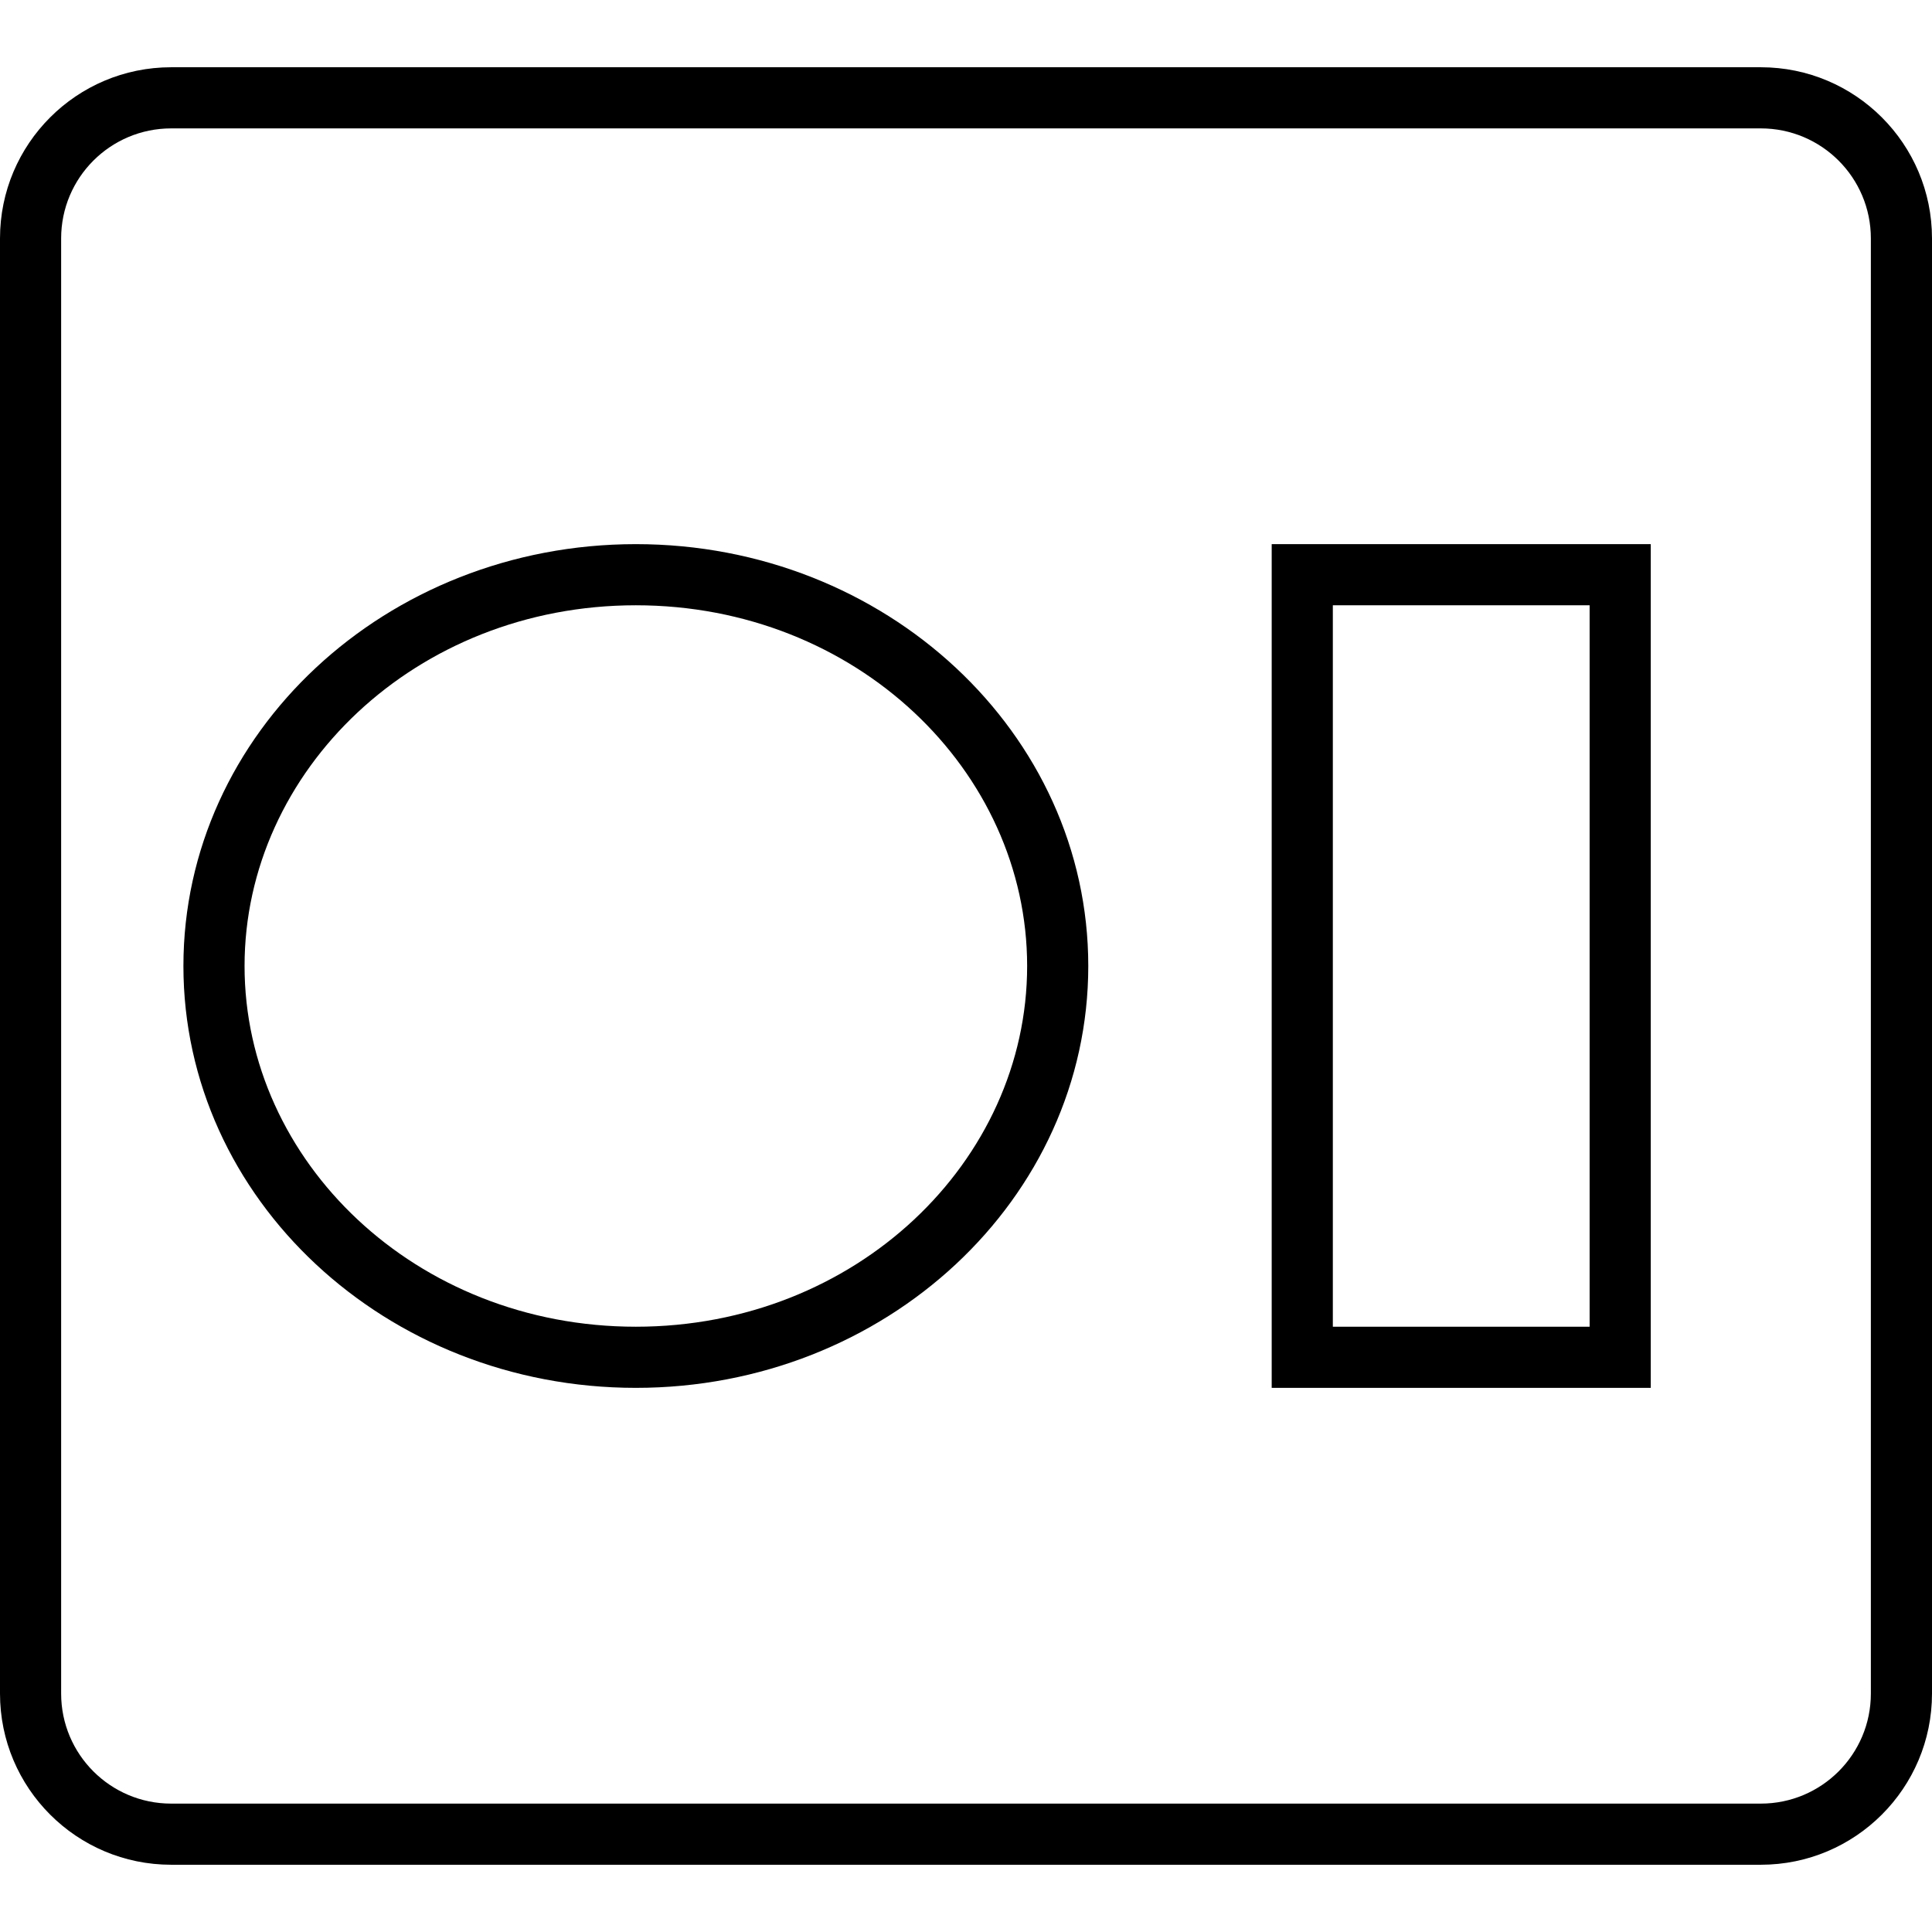
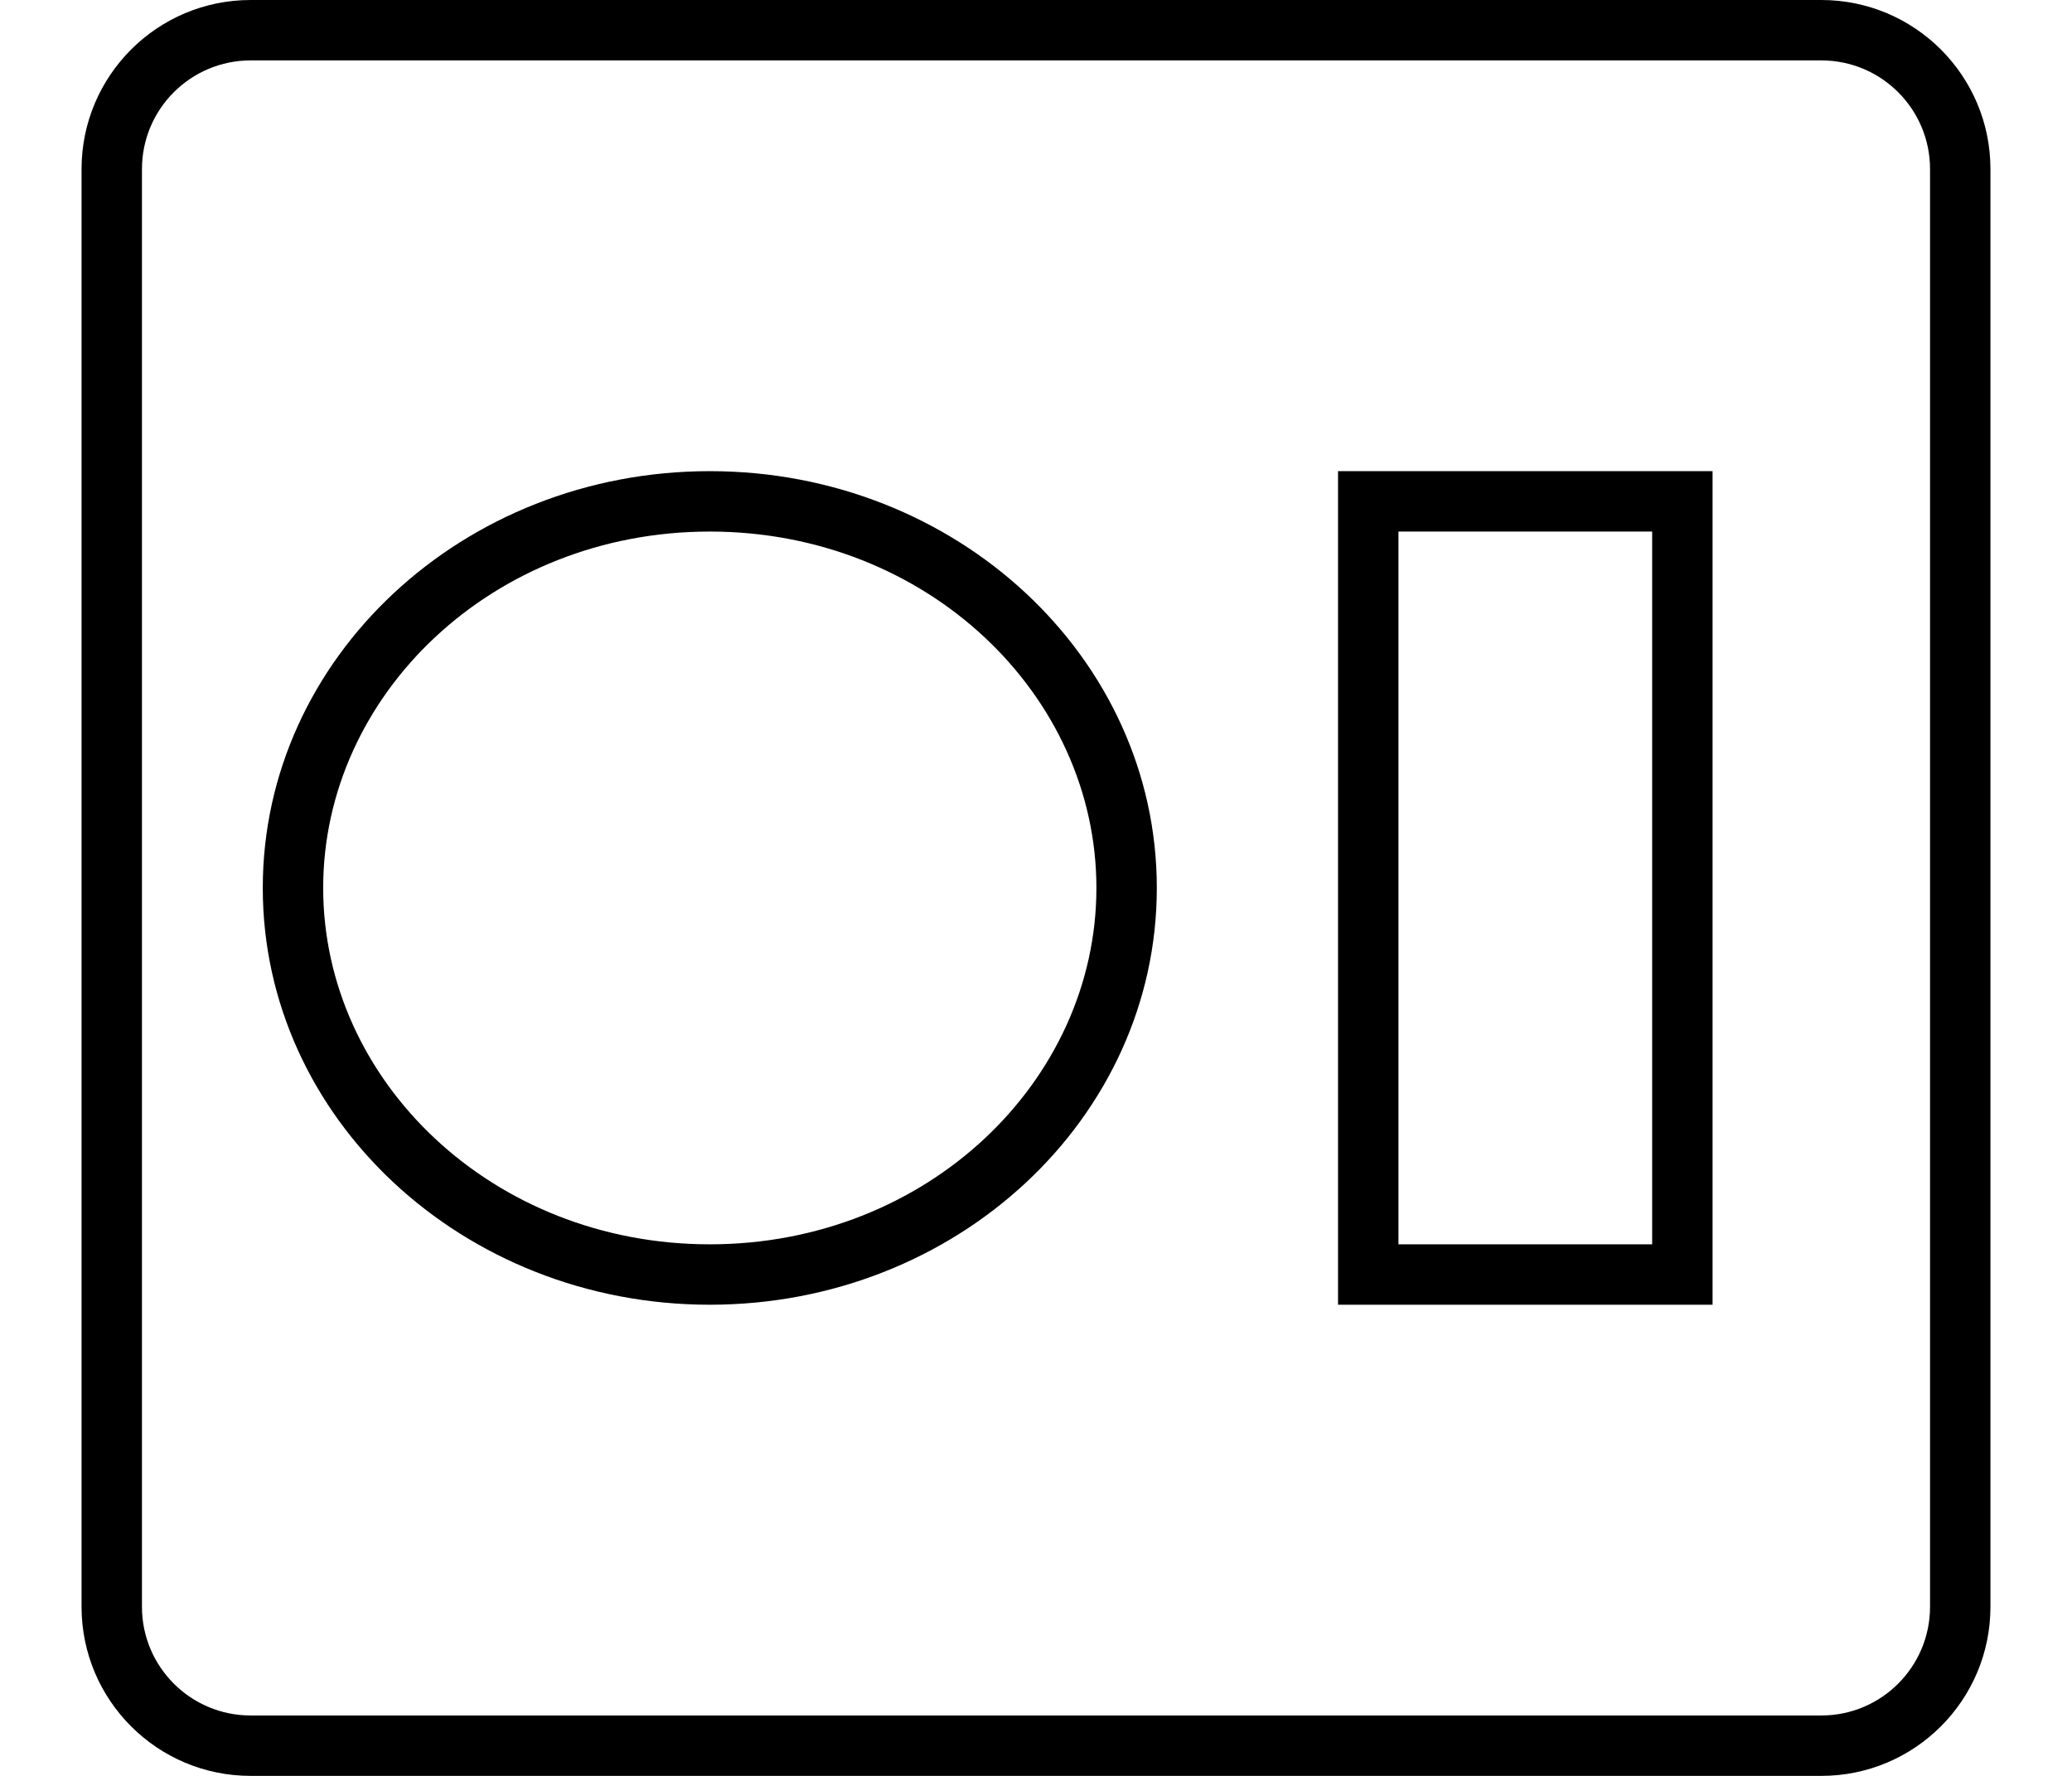
- <svg xmlns="http://www.w3.org/2000/svg" width="50" height="50" viewBox="0 0 158 147" fill="none">
+ <svg xmlns="http://www.w3.org/2000/svg" width="35" height="30" viewBox="0 0 158 147" fill="none">
  <path fill-rule="evenodd" clip-rule="evenodd" d="M144 5H14C9.029 5 5 9.029 5 14V133C5 137.971 9.029 142 14 142H144C148.971 142 153 137.971 153 133V14C153 9.029 148.971 5 144 5ZM14 0C6.268 0 0 6.268 0 14V133C0 140.732 6.268 147 14 147H144C151.732 147 158 140.732 158 133V14C158 6.268 151.732 0 144 0H14Z" fill="black" />
  <path fill-rule="evenodd" clip-rule="evenodd" d="M52 103C70.008 103 84 89.469 84 73.5C84 57.531 70.008 44 52 44C33.992 44 20 57.531 20 73.5C20 89.469 33.992 103 52 103ZM52 108C72.434 108 89 92.554 89 73.5C89 54.446 72.434 39 52 39C31.566 39 15 54.446 15 73.5C15 92.554 31.566 108 52 108Z" fill="black" />
  <path fill-rule="evenodd" clip-rule="evenodd" d="M130 44H109V103H130V44ZM104 39V108H135V39H104Z" fill="black" />
</svg>
